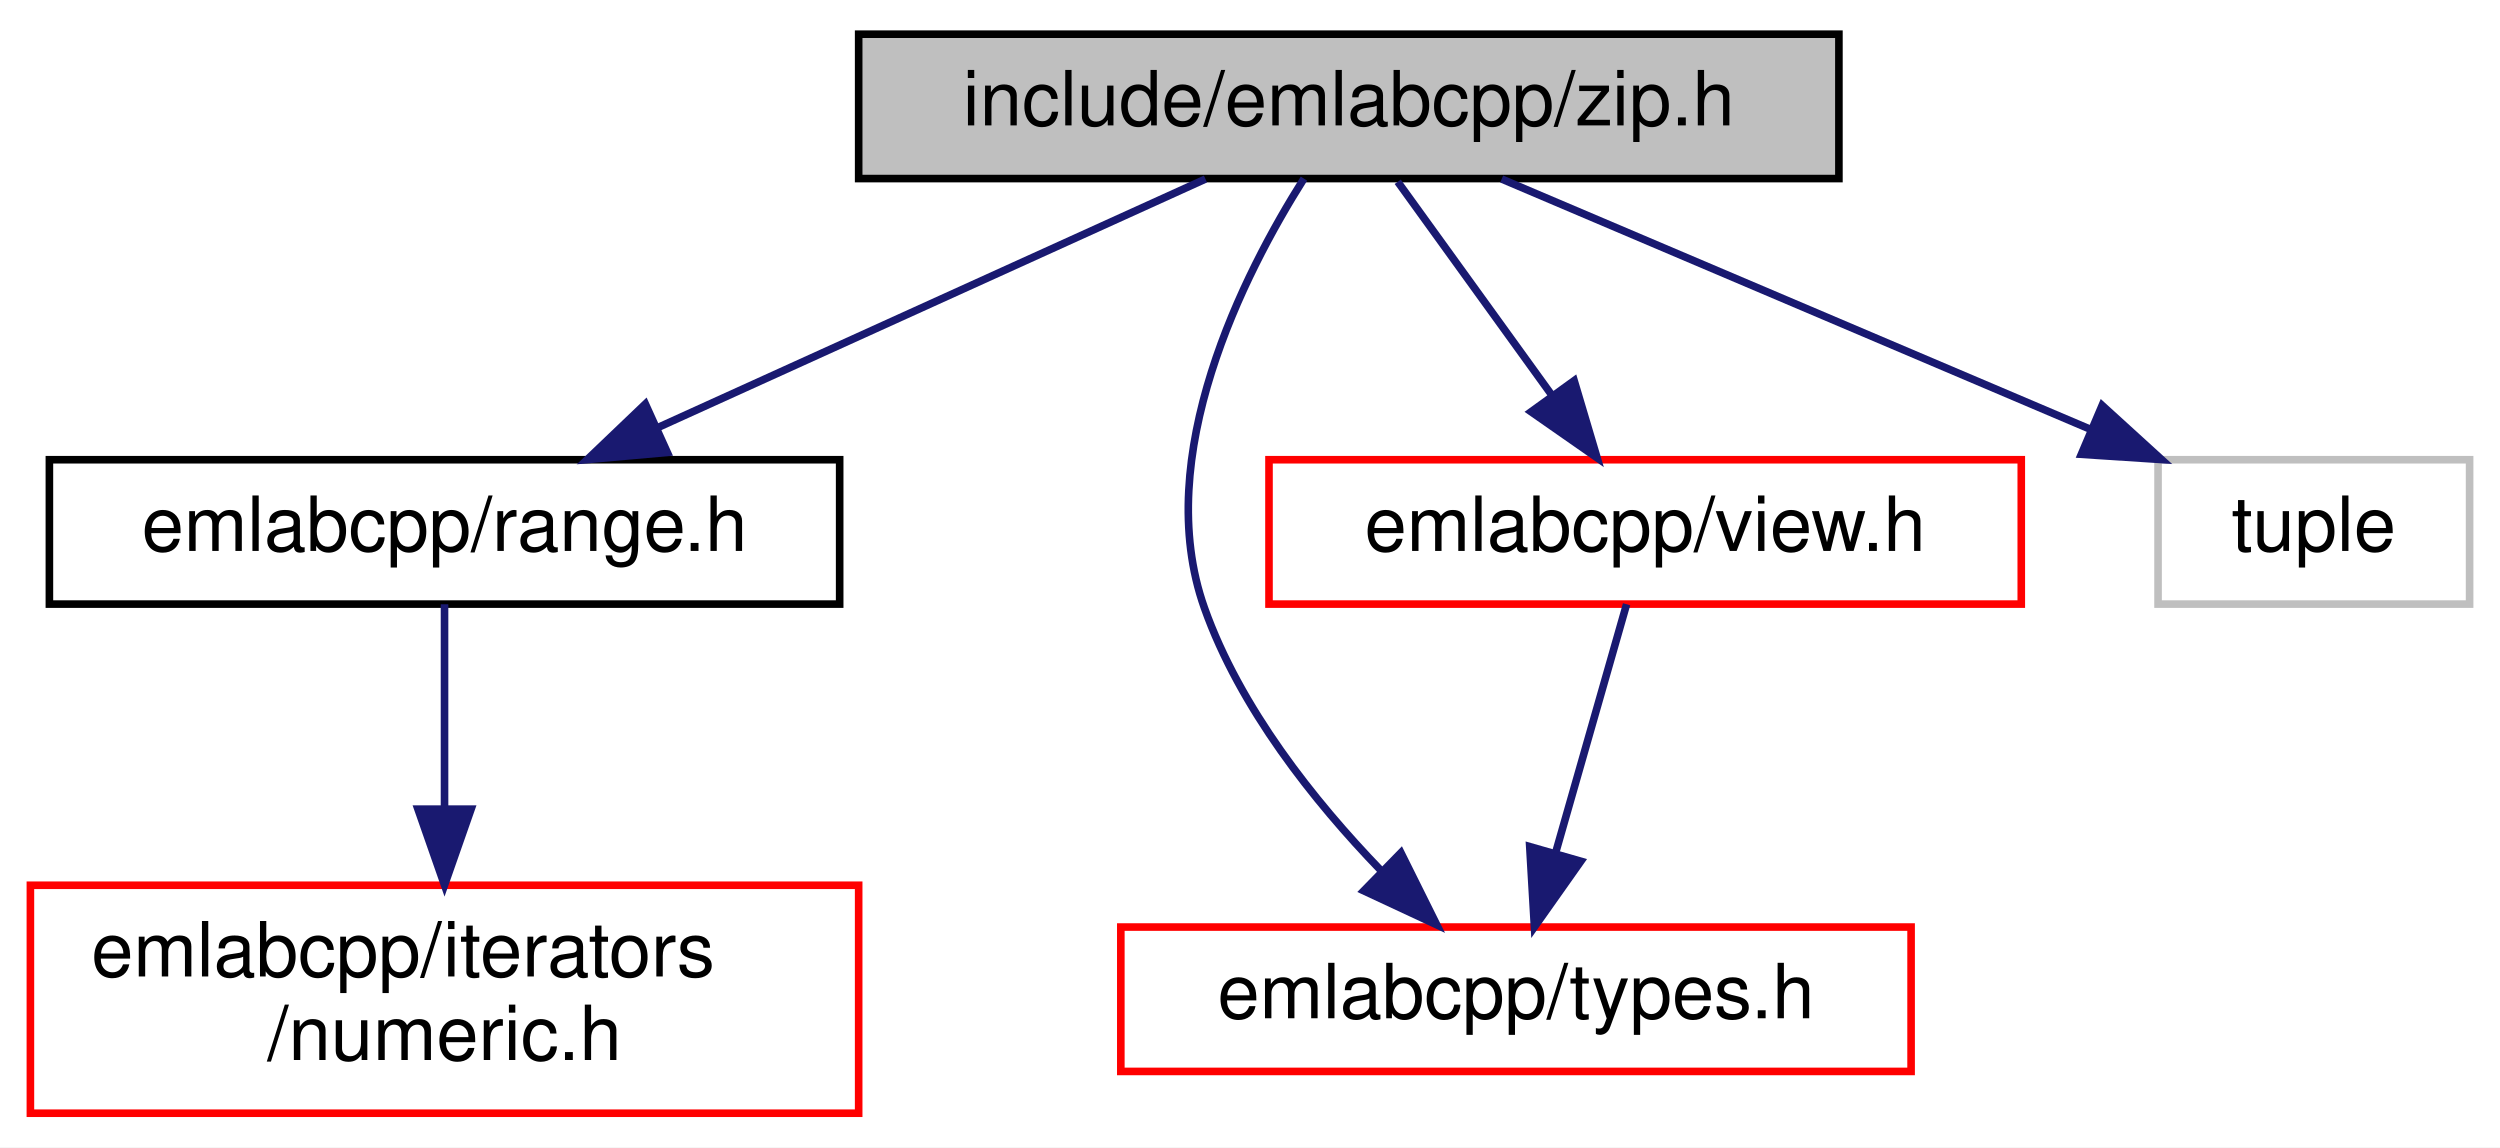
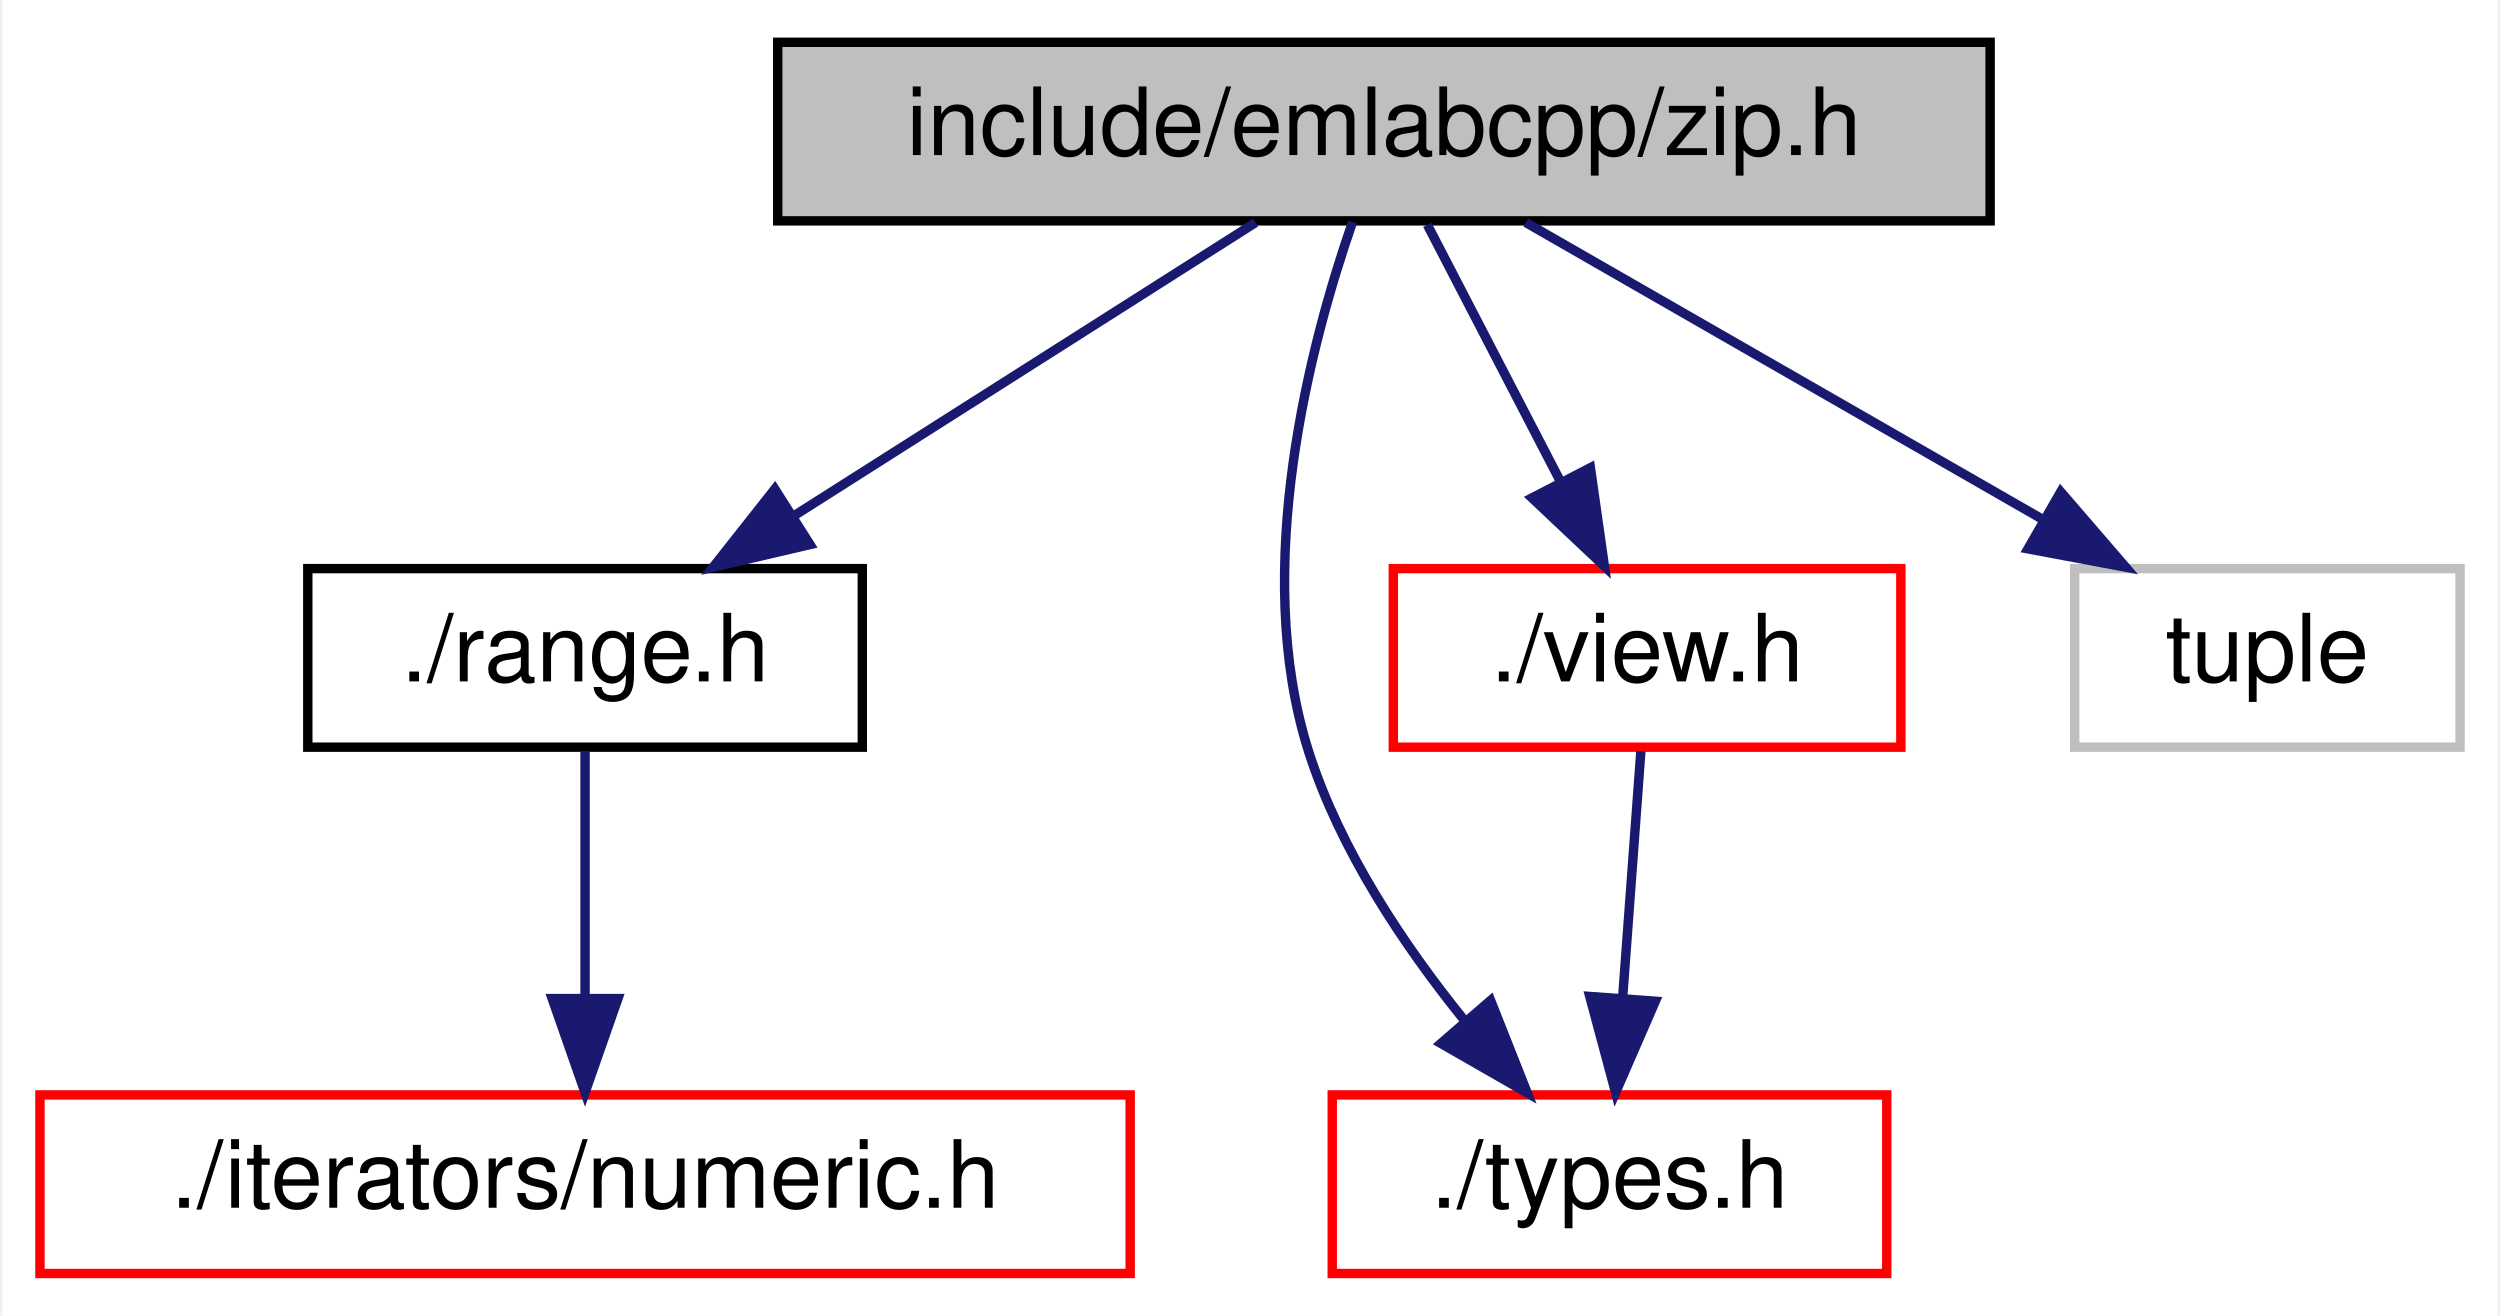
- <svg xmlns="http://www.w3.org/2000/svg" xmlns:xlink="http://www.w3.org/1999/xlink" width="329pt" height="151pt" viewBox="0.00 0.00 329.00 151.00">
-   <g id="graph0" class="graph" transform="scale(1 1) rotate(0) translate(4 147)">
-     <polygon fill="white" stroke="transparent" points="-4,4 -4,-147 325,-147 325,4 -4,4" />
+ <svg xmlns="http://www.w3.org/2000/svg" xmlns:xlink="http://www.w3.org/1999/xlink" width="266pt" height="140pt" viewBox="0.00 0.00 265.50 140.00">
+   <g id="graph0" class="graph" transform="scale(1 1) rotate(0) translate(4 136)">
+     <polygon fill="white" stroke="transparent" points="-4,4 -4,-136 261.5,-136 261.5,4 -4,4" />
    <g id="node1" class="node">
      <g id="a_node1">
        <a xlink:title=" ">
-           <polygon fill="#bfbfbf" stroke="black" points="109,-123.5 109,-142.5 238,-142.5 238,-123.5 109,-123.5" />
-           <text text-anchor="middle" x="173.5" y="-130.5" font-family="Helvetica,sans-Serif" font-size="10.00">include/emlabcpp/zip.h</text>
+           <polygon fill="#bfbfbf" stroke="black" points="78.5,-112.5 78.5,-131.5 207.5,-131.5 207.5,-112.5 78.5,-112.5" />
+           <text text-anchor="middle" x="143" y="-119.5" font-family="Helvetica,sans-Serif" font-size="10.00">include/emlabcpp/zip.h</text>
        </a>
      </g>
    </g>
    <g id="node2" class="node">
      <g id="a_node2">
        <a xlink:href="range_8h.html" target="_top" xlink:title=" ">
-           <polygon fill="white" stroke="black" points="2.5,-67.5 2.5,-86.5 106.5,-86.5 106.5,-67.5 2.5,-67.5" />
-           <text text-anchor="middle" x="54.5" y="-74.5" font-family="Helvetica,sans-Serif" font-size="10.00">emlabcpp/range.h</text>
+           <polygon fill="white" stroke="black" points="28.5,-56.5 28.5,-75.5 87.5,-75.5 87.5,-56.5 28.5,-56.5" />
+           <text text-anchor="middle" x="58" y="-63.5" font-family="Helvetica,sans-Serif" font-size="10.00">./range.h</text>
        </a>
      </g>
    </g>
    <g id="edge1" class="edge">
-       <path fill="none" stroke="midnightblue" d="M154.64,-123.44C135.23,-114.64 104.77,-100.81 82.54,-90.72" />
-       <polygon fill="midnightblue" stroke="midnightblue" points="83.82,-87.46 73.27,-86.52 80.93,-93.84 83.82,-87.46" />
+       <path fill="none" stroke="midnightblue" d="M129.34,-112.32C116.08,-103.9 95.73,-90.97 80.15,-81.07" />
+       <polygon fill="midnightblue" stroke="midnightblue" points="81.94,-78.06 71.62,-75.65 78.19,-83.97 81.94,-78.06" />
    </g>
    <g id="node4" class="node">
      <g id="a_node4">
        <a xlink:href="types_8h.html" target="_top" xlink:title=" ">
-           <polygon fill="white" stroke="red" points="143.5,-6 143.5,-25 247.5,-25 247.5,-6 143.5,-6" />
-           <text text-anchor="middle" x="195.5" y="-13" font-family="Helvetica,sans-Serif" font-size="10.00">emlabcpp/types.h</text>
+           <polygon fill="white" stroke="red" points="137.5,-0.5 137.5,-19.5 196.5,-19.5 196.5,-0.5 137.5,-0.5" />
+           <text text-anchor="middle" x="167" y="-7.5" font-family="Helvetica,sans-Serif" font-size="10.00">./types.h</text>
        </a>
      </g>
    </g>
    <g id="edge3" class="edge">
-       <path fill="none" stroke="midnightblue" d="M167.6,-123.49C159.69,-110.98 147.42,-86.94 154.5,-67 159.17,-53.83 168.91,-41.59 177.72,-32.46" />
-       <polygon fill="midnightblue" stroke="midnightblue" points="180.36,-34.78 185.08,-25.29 175.47,-29.77 180.36,-34.78" />
+       <path fill="none" stroke="midnightblue" d="M139.66,-112.37C135.26,-99.71 128.77,-75.5 135,-56 138.34,-45.54 145.1,-35.43 151.55,-27.45" />
+       <polygon fill="midnightblue" stroke="midnightblue" points="154.35,-29.56 158.25,-19.71 149.06,-24.98 154.35,-29.56" />
    </g>
    <g id="node5" class="node">
      <g id="a_node5">
        <a xlink:href="view_8h.html" target="_top" xlink:title=" ">
-           <polygon fill="white" stroke="red" points="163,-67.5 163,-86.5 262,-86.5 262,-67.5 163,-67.5" />
-           <text text-anchor="middle" x="212.5" y="-74.5" font-family="Helvetica,sans-Serif" font-size="10.00">emlabcpp/view.h</text>
+           <polygon fill="white" stroke="red" points="144,-56.5 144,-75.5 198,-75.5 198,-56.5 144,-56.5" />
+           <text text-anchor="middle" x="171" y="-63.5" font-family="Helvetica,sans-Serif" font-size="10.00">./view.h</text>
        </a>
      </g>
    </g>
    <g id="edge4" class="edge">
-       <path fill="none" stroke="midnightblue" d="M179.94,-123.08C185.45,-115.46 193.53,-104.26 200.26,-94.94" />
-       <polygon fill="midnightblue" stroke="midnightblue" points="203.16,-96.91 206.18,-86.75 197.49,-92.81 203.16,-96.91" />
+       <path fill="none" stroke="midnightblue" d="M147.62,-112.08C151.46,-104.69 157.02,-93.95 161.76,-84.81" />
+       <polygon fill="midnightblue" stroke="midnightblue" points="164.97,-86.24 166.46,-75.75 158.75,-83.02 164.97,-86.24" />
    </g>
    <g id="node6" class="node">
      <g id="a_node6">
        <a xlink:title=" ">
-           <polygon fill="white" stroke="#bfbfbf" points="280,-67.5 280,-86.5 321,-86.5 321,-67.5 280,-67.5" />
-           <text text-anchor="middle" x="300.5" y="-74.5" font-family="Helvetica,sans-Serif" font-size="10.00">tuple</text>
+           <polygon fill="white" stroke="#bfbfbf" points="216.5,-56.5 216.5,-75.5 257.5,-75.5 257.5,-56.5 216.5,-56.5" />
+           <text text-anchor="middle" x="237" y="-63.5" font-family="Helvetica,sans-Serif" font-size="10.00">tuple</text>
        </a>
      </g>
    </g>
    <g id="edge6" class="edge">
-       <path fill="none" stroke="midnightblue" d="M193.62,-123.44C214.52,-114.56 247.43,-100.56 271.22,-90.45" />
-       <polygon fill="midnightblue" stroke="midnightblue" points="272.64,-93.65 280.47,-86.52 269.9,-87.21 272.64,-93.65" />
+       <path fill="none" stroke="midnightblue" d="M158.1,-112.32C172.9,-103.82 195.69,-90.73 212.98,-80.8" />
+       <polygon fill="midnightblue" stroke="midnightblue" points="215.01,-83.67 221.93,-75.65 211.52,-77.6 215.01,-83.67" />
    </g>
    <g id="node3" class="node">
      <g id="a_node3">
        <a xlink:href="numeric_8h.html" target="_top" xlink:title=" ">
-           <polygon fill="white" stroke="red" points="0,-0.5 0,-30.5 109,-30.5 109,-0.5 0,-0.5" />
-           <text text-anchor="start" x="8" y="-18.5" font-family="Helvetica,sans-Serif" font-size="10.00">emlabcpp/iterators</text>
-           <text text-anchor="middle" x="54.5" y="-7.5" font-family="Helvetica,sans-Serif" font-size="10.00">/numeric.h</text>
+           <polygon fill="white" stroke="red" points="0,-0.5 0,-19.5 116,-19.5 116,-0.5 0,-0.5" />
+           <text text-anchor="middle" x="58" y="-7.5" font-family="Helvetica,sans-Serif" font-size="10.00">./iterators/numeric.h</text>
        </a>
      </g>
    </g>
    <g id="edge2" class="edge">
-       <path fill="none" stroke="midnightblue" d="M54.5,-67.48C54.5,-60.47 54.5,-50.19 54.5,-40.7" />
-       <polygon fill="midnightblue" stroke="midnightblue" points="58,-40.52 54.5,-30.52 51,-40.52 58,-40.52" />
+       <path fill="none" stroke="midnightblue" d="M58,-56.08C58,-49.01 58,-38.86 58,-29.99" />
+       <polygon fill="midnightblue" stroke="midnightblue" points="61.5,-29.75 58,-19.75 54.5,-29.75 61.5,-29.75" />
    </g>
    <g id="edge5" class="edge">
-       <path fill="none" stroke="midnightblue" d="M210.06,-67.48C207.64,-58.99 203.84,-45.7 200.73,-34.82" />
-       <polygon fill="midnightblue" stroke="midnightblue" points="204.04,-33.66 197.93,-25.01 197.31,-35.59 204.04,-33.66" />
+       <path fill="none" stroke="midnightblue" d="M170.34,-56.08C169.82,-49.01 169.06,-38.86 168.41,-29.99" />
+       <polygon fill="midnightblue" stroke="midnightblue" points="171.88,-29.47 167.65,-19.75 164.9,-29.98 171.88,-29.47" />
    </g>
  </g>
</svg>
